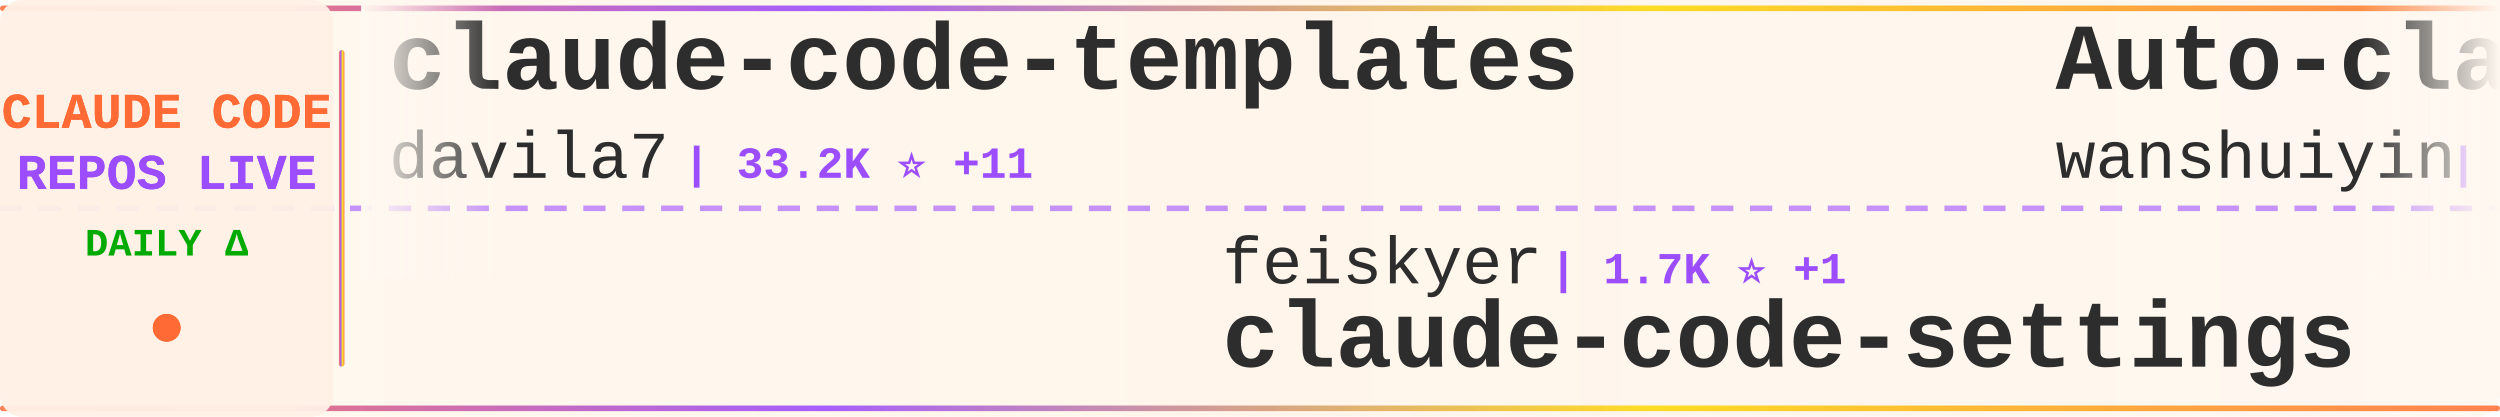
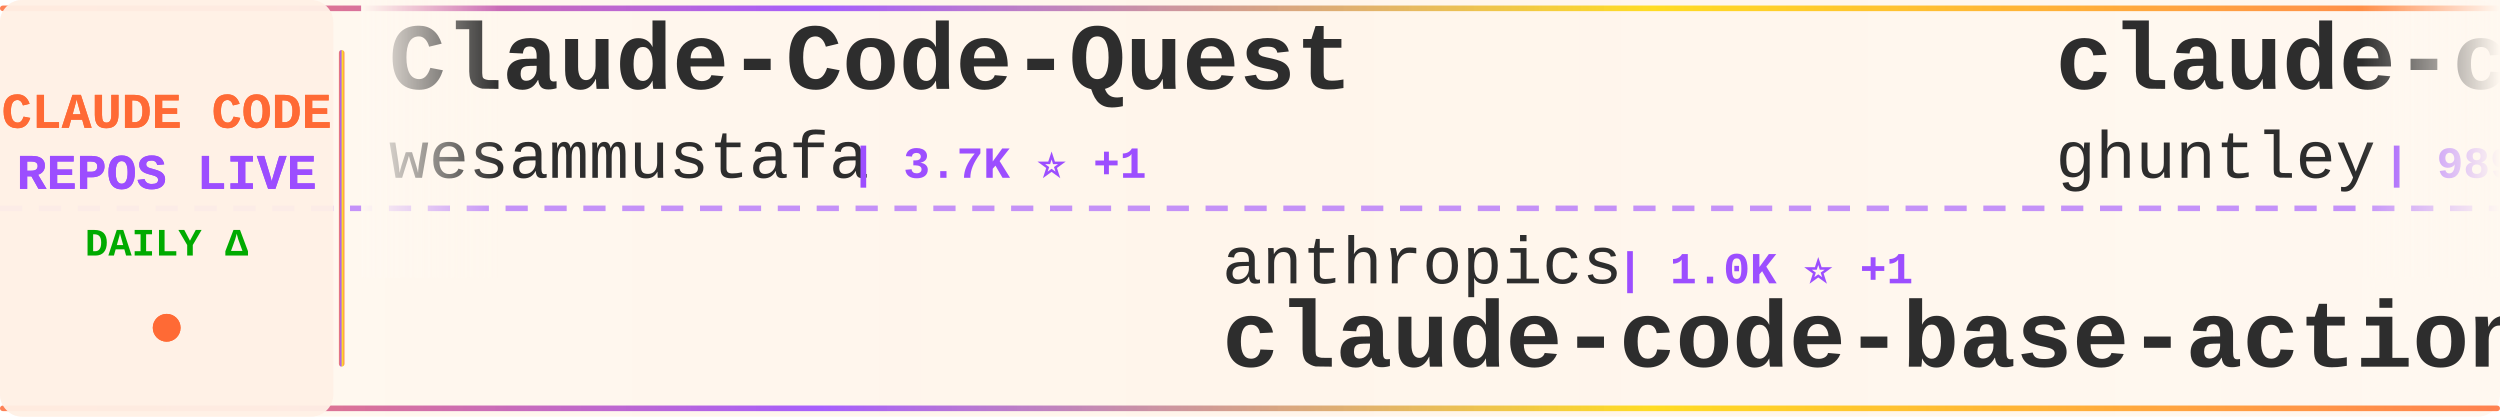
<svg xmlns="http://www.w3.org/2000/svg" width="900" height="150">
  <defs>
    <linearGradient id="tickerBg" x1="0%" y1="0%" x2="100%" y2="0%">
      <stop offset="0%" style="stop-color:#fff8f0;stop-opacity:0.98" />
      <stop offset="50%" style="stop-color:#fff5eb;stop-opacity:1" />
      <stop offset="100%" style="stop-color:#fff8f0;stop-opacity:0.98" />
    </linearGradient>
    <linearGradient id="borderGrad" x1="0%" y1="0%" x2="100%" y2="0%">
      <stop offset="0%" style="stop-color:#FF6B35;stop-opacity:0.85">
        <animate attributeName="stop-opacity" values="0.85;1;0.85" dur="2s" repeatCount="indefinite" />
      </stop>
      <stop offset="33%" style="stop-color:#9C4EFF;stop-opacity:0.9">
        <animate attributeName="stop-opacity" values="0.9;1;0.9" dur="2.2s" repeatCount="indefinite" />
      </stop>
      <stop offset="66%" style="stop-color:#FFD700;stop-opacity:0.85">
        <animate attributeName="stop-opacity" values="0.85;1;0.85" dur="1.8s" repeatCount="indefinite" />
      </stop>
      <stop offset="100%" style="stop-color:#FF6B35;stop-opacity:0.85">
        <animate attributeName="stop-opacity" values="0.85;1;0.85" dur="2s" repeatCount="indefinite" />
      </stop>
    </linearGradient>
    <filter id="textGlow">
      <feGaussianBlur stdDeviation="0.15" result="coloredBlur" />
      <feMerge>
        <feMergeNode in="coloredBlur" />
        <feMergeNode in="SourceGraphic" />
      </feMerge>
    </filter>
    <filter id="metricGlow">
      <feGaussianBlur stdDeviation="0.2" result="coloredBlur" />
      <feMerge>
        <feMergeNode in="coloredBlur" />
        <feMergeNode in="SourceGraphic" />
      </feMerge>
    </filter>
    <linearGradient id="leftFade" x1="0%" y1="0%" x2="100%" y2="0%">
      <stop offset="0%" style="stop-color:#fff8f0;stop-opacity:1" />
      <stop offset="100%" style="stop-color:#fff8f0;stop-opacity:0" />
    </linearGradient>
    <linearGradient id="rightFade" x1="0%" y1="0%" x2="100%" y2="0%">
      <stop offset="0%" style="stop-color:#fff8f0;stop-opacity:0" />
      <stop offset="100%" style="stop-color:#fff8f0;stop-opacity:1" />
    </linearGradient>
  </defs>
  <rect width="900" height="150" fill="url(#tickerBg)" rx="8" />
  <rect x="0" y="2" width="900" height="2" fill="url(#borderGrad)" rx="1" />
  <rect x="0" y="146" width="900" height="2" fill="url(#borderGrad)" rx="1" />
  <line x1="0" y1="75" x2="900" y2="75" stroke="#9C4EFF" stroke-width="2" stroke-dasharray="8 6" opacity="0.6" />
  <rect x="0" y="0" width="120" height="150" fill="#fff0e6" opacity="0.95" rx="8" />
  <text x="60" y="46" font-family="'Courier New', monospace" font-size="18" font-weight="bold" fill="#FF6B35" text-anchor="middle" filter="url(#textGlow)">
    CLAUDE CODE
  </text>
  <text x="60" y="68" font-family="'Courier New', monospace" font-size="18" font-weight="bold" fill="#9C4EFF" text-anchor="middle" filter="url(#textGlow)">
    REPOS LIVE
  </text>
  <text x="60" y="92" font-family="'Courier New', monospace" font-size="14" font-weight="bold" fill="#00aa00" text-anchor="middle">
    DAILY Δ
  </text>
  <circle cx="60" cy="118" r="5" fill="#FF6B35" filter="url(#metricGlow)">
    <animate attributeName="r" values="4;6;4" dur="1.5s" repeatCount="indefinite" />
    <animate attributeName="opacity" values="0.6;1;0.6" dur="1.5s" repeatCount="indefinite" />
  </circle>
  <rect x="122" y="18" width="2" height="114" fill="url(#borderGrad)" rx="1" />
  <clipPath id="tickerClip">
    <rect x="130" y="0" width="770" height="150" />
  </clipPath>
  <g clip-path="url(#tickerClip)">
    <g id="tickerItems">
      <animateTransform attributeName="transform" attributeType="XML" type="translate" from="0 0" to="-3000 0" dur="54s" repeatCount="indefinite" />
      <g transform="translate(0, 0)">
-         <text x="140" y="32" font-family="'Courier New', monospace" font-size="34" font-weight="bold" fill="#2d2d2d">claude-code-templates</text>
-         <text x="140" y="64" font-family="'Courier New', monospace" font-size="24" font-weight="normal" fill="#2d2d2d" opacity="1.0">davila7</text>
-         <text x="246" y="64" font-family="'Courier New', monospace" font-size="16" font-weight="bold" fill="#9C4EFF"> | 33.2K ⭐ +11</text>
+         <text x="140" y="32" font-family="'Courier New', monospace" font-size="34" font-weight="bold" fill="#2d2d2d">Claude-Code-Quest</text>
+         <text x="140" y="64" font-family="'Courier New', monospace" font-size="24" font-weight="normal" fill="#2d2d2d" opacity="1.0">wesammustafa</text>
+         <text x="306" y="64" font-family="'Courier New', monospace" font-size="16" font-weight="bold" fill="#9C4EFF"> | 3.7K ⭐ +1</text>
      </g>
      <g transform="translate(300, 0)">
-         <text x="140" y="102" font-family="'Courier New', monospace" font-size="24" font-weight="normal" fill="#2d2d2d" opacity="1.0">feiskyer</text>
-         <text x="258" y="102" font-family="'Courier New', monospace" font-size="16" font-weight="bold" fill="#9C4EFF"> | 1.7K ⭐ +1</text>
-         <text x="140" y="132" font-family="'Courier New', monospace" font-size="34" font-weight="bold" fill="#2d2d2d">claude-code-settings</text>
+         <text x="140" y="102" font-family="'Courier New', monospace" font-size="24" font-weight="normal" fill="#2d2d2d" opacity="1.0">anthropics</text>
+         <text x="282" y="102" font-family="'Courier New', monospace" font-size="16" font-weight="bold" fill="#9C4EFF"> | 1.0K ⭐ +1</text>
+         <text x="140" y="132" font-family="'Courier New', monospace" font-size="34" font-weight="bold" fill="#2d2d2d">claude-code-base-action</text>
      </g>
      <g transform="translate(600, 0)">
-         <text x="140" y="32" font-family="'Courier New', monospace" font-size="34" font-weight="bold" fill="#2d2d2d">Auto-claude-code-researc...</text>
-         <text x="140" y="64" font-family="'Courier New', monospace" font-size="24" font-weight="normal" fill="#2d2d2d" opacity="1.0">wanshuiyin</text>
-         <text x="282" y="64" font-family="'Courier New', monospace" font-size="16" font-weight="bold" fill="#9C4EFF"> | 18.9K ⭐ +16</text>
+         <text x="140" y="32" font-family="'Courier New', monospace" font-size="34" font-weight="bold" fill="#2d2d2d">claude-code-source-code-...</text>
+         <text x="140" y="64" font-family="'Courier New', monospace" font-size="24" font-weight="normal" fill="#2d2d2d" opacity="1.0">ghuntley</text>
+         <text x="258" y="64" font-family="'Courier New', monospace" font-size="16" font-weight="bold" fill="#9C4EFF"> | 989 ⭐</text>
      </g>
      <g transform="translate(900, 0)">
-         <text x="140" y="102" font-family="'Courier New', monospace" font-size="24" font-weight="normal" fill="#2d2d2d" opacity="1.0">Maciek-roboblog</text>
-         <text x="342" y="102" font-family="'Courier New', monospace" font-size="16" font-weight="bold" fill="#9C4EFF"> | 8.8K ⭐ +1</text>
-         <text x="140" y="132" font-family="'Courier New', monospace" font-size="34" font-weight="bold" fill="#2d2d2d">Claude-Code-Usage-Monito...</text>
+         <text x="140" y="102" font-family="'Courier New', monospace" font-size="24" font-weight="normal" fill="#2d2d2d" opacity="1.0">mehmoodosman</text>
+         <text x="306" y="102" font-family="'Courier New', monospace" font-size="16" font-weight="bold" fill="#9C4EFF"> | 172 ⭐</text>
+         <text x="140" y="132" font-family="'Courier New', monospace" font-size="34" font-weight="bold" fill="#2d2d2d">claude-code</text>
      </g>
      <g transform="translate(1200, 0)">
-         <text x="140" y="32" font-family="'Courier New', monospace" font-size="34" font-weight="bold" fill="#2d2d2d">claude-code-from-source</text>
-         <text x="140" y="64" font-family="'Courier New', monospace" font-size="24" font-weight="normal" fill="#2d2d2d" opacity="1.0">alejandrobalderas</text>
-         <text x="366" y="64" font-family="'Courier New', monospace" font-size="16" font-weight="bold" fill="#9C4EFF"> | 3.0K ⭐</text>
+         <text x="140" y="32" font-family="'Courier New', monospace" font-size="34" font-weight="bold" fill="#2d2d2d">claude-code-system-promp...</text>
+         <text x="140" y="64" font-family="'Courier New', monospace" font-size="24" font-weight="normal" fill="#2d2d2d" opacity="1.0">Piebald-AI</text>
+         <text x="282" y="64" font-family="'Courier New', monospace" font-size="16" font-weight="bold" fill="#9C4EFF"> | 13.1K ⭐ +1</text>
      </g>
      <g transform="translate(1500, 0)">
-         <text x="140" y="102" font-family="'Courier New', monospace" font-size="24" font-weight="normal" fill="#2d2d2d" opacity="1.0">OrcaWhisper</text>
-         <text x="294" y="102" font-family="'Courier New', monospace" font-size="16" font-weight="bold" fill="#9C4EFF"> | 108 ⭐ +1</text>
-         <text x="140" y="132" font-family="'Courier New', monospace" font-size="34" font-weight="bold" fill="#2d2d2d">Claude-Code</text>
+         <text x="140" y="102" font-family="'Courier New', monospace" font-size="24" font-weight="normal" fill="#2d2d2d" opacity="1.0">ding113</text>
+         <text x="246" y="102" font-family="'Courier New', monospace" font-size="16" font-weight="bold" fill="#9C4EFF"> | 3.4K ⭐</text>
+         <text x="140" y="132" font-family="'Courier New', monospace" font-size="34" font-weight="bold" fill="#2d2d2d">claude-code-hub</text>
      </g>
      <g transform="translate(1800, 0)">
-         <text x="140" y="32" font-family="'Courier New', monospace" font-size="34" font-weight="bold" fill="#2d2d2d">claude-code-hooks-master...</text>
-         <text x="140" y="64" font-family="'Courier New', monospace" font-size="24" font-weight="normal" fill="#2d2d2d" opacity="1.0">disler</text>
-         <text x="234" y="64" font-family="'Courier New', monospace" font-size="16" font-weight="bold" fill="#9C4EFF"> | 4.0K ⭐</text>
+         <text x="140" y="32" font-family="'Courier New', monospace" font-size="34" font-weight="bold" fill="#2d2d2d">claude-code-reverse</text>
+         <text x="140" y="64" font-family="'Courier New', monospace" font-size="24" font-weight="normal" fill="#2d2d2d" opacity="1.0">Yuyz0112</text>
+         <text x="258" y="64" font-family="'Courier New', monospace" font-size="16" font-weight="bold" fill="#9C4EFF"> | 2.4K ⭐</text>
      </g>
      <g transform="translate(2100, 0)">
-         <text x="140" y="102" font-family="'Courier New', monospace" font-size="24" font-weight="normal" fill="#2d2d2d" opacity="1.0">Yuyz0112</text>
-         <text x="258" y="102" font-family="'Courier New', monospace" font-size="16" font-weight="bold" fill="#9C4EFF"> | 2.4K ⭐</text>
-         <text x="140" y="132" font-family="'Courier New', monospace" font-size="34" font-weight="bold" fill="#2d2d2d">claude-code-reverse</text>
+         <text x="140" y="102" font-family="'Courier New', monospace" font-size="24" font-weight="normal" fill="#2d2d2d" opacity="1.0">wanshuiyin</text>
+         <text x="282" y="102" font-family="'Courier New', monospace" font-size="16" font-weight="bold" fill="#9C4EFF"> | 18.9K ⭐ +11</text>
+         <text x="140" y="132" font-family="'Courier New', monospace" font-size="34" font-weight="bold" fill="#2d2d2d">Auto-claude-code-researc...</text>
      </g>
      <g transform="translate(2400, 0)">
-         <text x="140" y="32" font-family="'Courier New', monospace" font-size="34" font-weight="bold" fill="#2d2d2d">Claude-code</text>
-         <text x="140" y="64" font-family="'Courier New', monospace" font-size="24" font-weight="normal" fill="#2d2d2d" opacity="1.0">fazxes</text>
-         <text x="234" y="64" font-family="'Courier New', monospace" font-size="16" font-weight="bold" fill="#9C4EFF"> | 247 ⭐</text>
+         <text x="140" y="32" font-family="'Courier New', monospace" font-size="34" font-weight="bold" fill="#2d2d2d">claude-code-tips</text>
+         <text x="140" y="64" font-family="'Courier New', monospace" font-size="24" font-weight="normal" fill="#2d2d2d" opacity="1.0">ykdojo</text>
+         <text x="234" y="64" font-family="'Courier New', monospace" font-size="16" font-weight="bold" fill="#9C4EFF"> | 10.3K ⭐ +1</text>
      </g>
      <g transform="translate(2700, 0)">
-         <text x="140" y="102" font-family="'Courier New', monospace" font-size="24" font-weight="normal" fill="#2d2d2d" opacity="1.0">daymade</text>
-         <text x="246" y="102" font-family="'Courier New', monospace" font-size="16" font-weight="bold" fill="#9C4EFF"> | 1.5K ⭐ -3</text>
-         <text x="140" y="132" font-family="'Courier New', monospace" font-size="34" font-weight="bold" fill="#2d2d2d">claude-code-skills</text>
+         <text x="140" y="102" font-family="'Courier New', monospace" font-size="24" font-weight="normal" fill="#2d2d2d" opacity="1.0">777genius</text>
+         <text x="270" y="102" font-family="'Courier New', monospace" font-size="16" font-weight="bold" fill="#9C4EFF"> | 939 ⭐</text>
+         <text x="140" y="132" font-family="'Courier New', monospace" font-size="34" font-weight="bold" fill="#2d2d2d">claude-code-source-code</text>
      </g>
      <g transform="translate(3000, 0)">
-         <text x="140" y="32" font-family="'Courier New', monospace" font-size="34" font-weight="bold" fill="#2d2d2d">claude-code-templates</text>
-         <text x="140" y="64" font-family="'Courier New', monospace" font-size="24" font-weight="normal" fill="#2d2d2d" opacity="1.0">davila7</text>
-         <text x="246" y="64" font-family="'Courier New', monospace" font-size="16" font-weight="bold" fill="#9C4EFF"> | 33.2K ⭐ +11</text>
+         <text x="140" y="32" font-family="'Courier New', monospace" font-size="34" font-weight="bold" fill="#2d2d2d">Claude-Code-Quest</text>
+         <text x="140" y="64" font-family="'Courier New', monospace" font-size="24" font-weight="normal" fill="#2d2d2d" opacity="1.0">wesammustafa</text>
+         <text x="306" y="64" font-family="'Courier New', monospace" font-size="16" font-weight="bold" fill="#9C4EFF"> | 3.7K ⭐ +1</text>
      </g>
      <g transform="translate(3300, 0)">
-         <text x="140" y="102" font-family="'Courier New', monospace" font-size="24" font-weight="normal" fill="#2d2d2d" opacity="1.0">feiskyer</text>
-         <text x="258" y="102" font-family="'Courier New', monospace" font-size="16" font-weight="bold" fill="#9C4EFF"> | 1.7K ⭐ +1</text>
-         <text x="140" y="132" font-family="'Courier New', monospace" font-size="34" font-weight="bold" fill="#2d2d2d">claude-code-settings</text>
+         <text x="140" y="102" font-family="'Courier New', monospace" font-size="24" font-weight="normal" fill="#2d2d2d" opacity="1.0">anthropics</text>
+         <text x="282" y="102" font-family="'Courier New', monospace" font-size="16" font-weight="bold" fill="#9C4EFF"> | 1.0K ⭐ +1</text>
+         <text x="140" y="132" font-family="'Courier New', monospace" font-size="34" font-weight="bold" fill="#2d2d2d">claude-code-base-action</text>
      </g>
      <g transform="translate(3600, 0)">
-         <text x="140" y="32" font-family="'Courier New', monospace" font-size="34" font-weight="bold" fill="#2d2d2d">Auto-claude-code-researc...</text>
-         <text x="140" y="64" font-family="'Courier New', monospace" font-size="24" font-weight="normal" fill="#2d2d2d" opacity="1.0">wanshuiyin</text>
-         <text x="282" y="64" font-family="'Courier New', monospace" font-size="16" font-weight="bold" fill="#9C4EFF"> | 18.9K ⭐ +16</text>
+         <text x="140" y="32" font-family="'Courier New', monospace" font-size="34" font-weight="bold" fill="#2d2d2d">claude-code-source-code-...</text>
+         <text x="140" y="64" font-family="'Courier New', monospace" font-size="24" font-weight="normal" fill="#2d2d2d" opacity="1.0">ghuntley</text>
+         <text x="258" y="64" font-family="'Courier New', monospace" font-size="16" font-weight="bold" fill="#9C4EFF"> | 989 ⭐</text>
      </g>
      <g transform="translate(3900, 0)">
-         <text x="140" y="102" font-family="'Courier New', monospace" font-size="24" font-weight="normal" fill="#2d2d2d" opacity="1.0">Maciek-roboblog</text>
-         <text x="342" y="102" font-family="'Courier New', monospace" font-size="16" font-weight="bold" fill="#9C4EFF"> | 8.8K ⭐ +1</text>
-         <text x="140" y="132" font-family="'Courier New', monospace" font-size="34" font-weight="bold" fill="#2d2d2d">Claude-Code-Usage-Monito...</text>
+         <text x="140" y="102" font-family="'Courier New', monospace" font-size="24" font-weight="normal" fill="#2d2d2d" opacity="1.0">mehmoodosman</text>
+         <text x="306" y="102" font-family="'Courier New', monospace" font-size="16" font-weight="bold" fill="#9C4EFF"> | 172 ⭐</text>
+         <text x="140" y="132" font-family="'Courier New', monospace" font-size="34" font-weight="bold" fill="#2d2d2d">claude-code</text>
      </g>
    </g>
  </g>
  <rect x="130" y="0" width="50" height="100" fill="url(#leftFade)" />
  <rect x="850" y="0" width="50" height="100" fill="url(#rightFade)" />
</svg>
